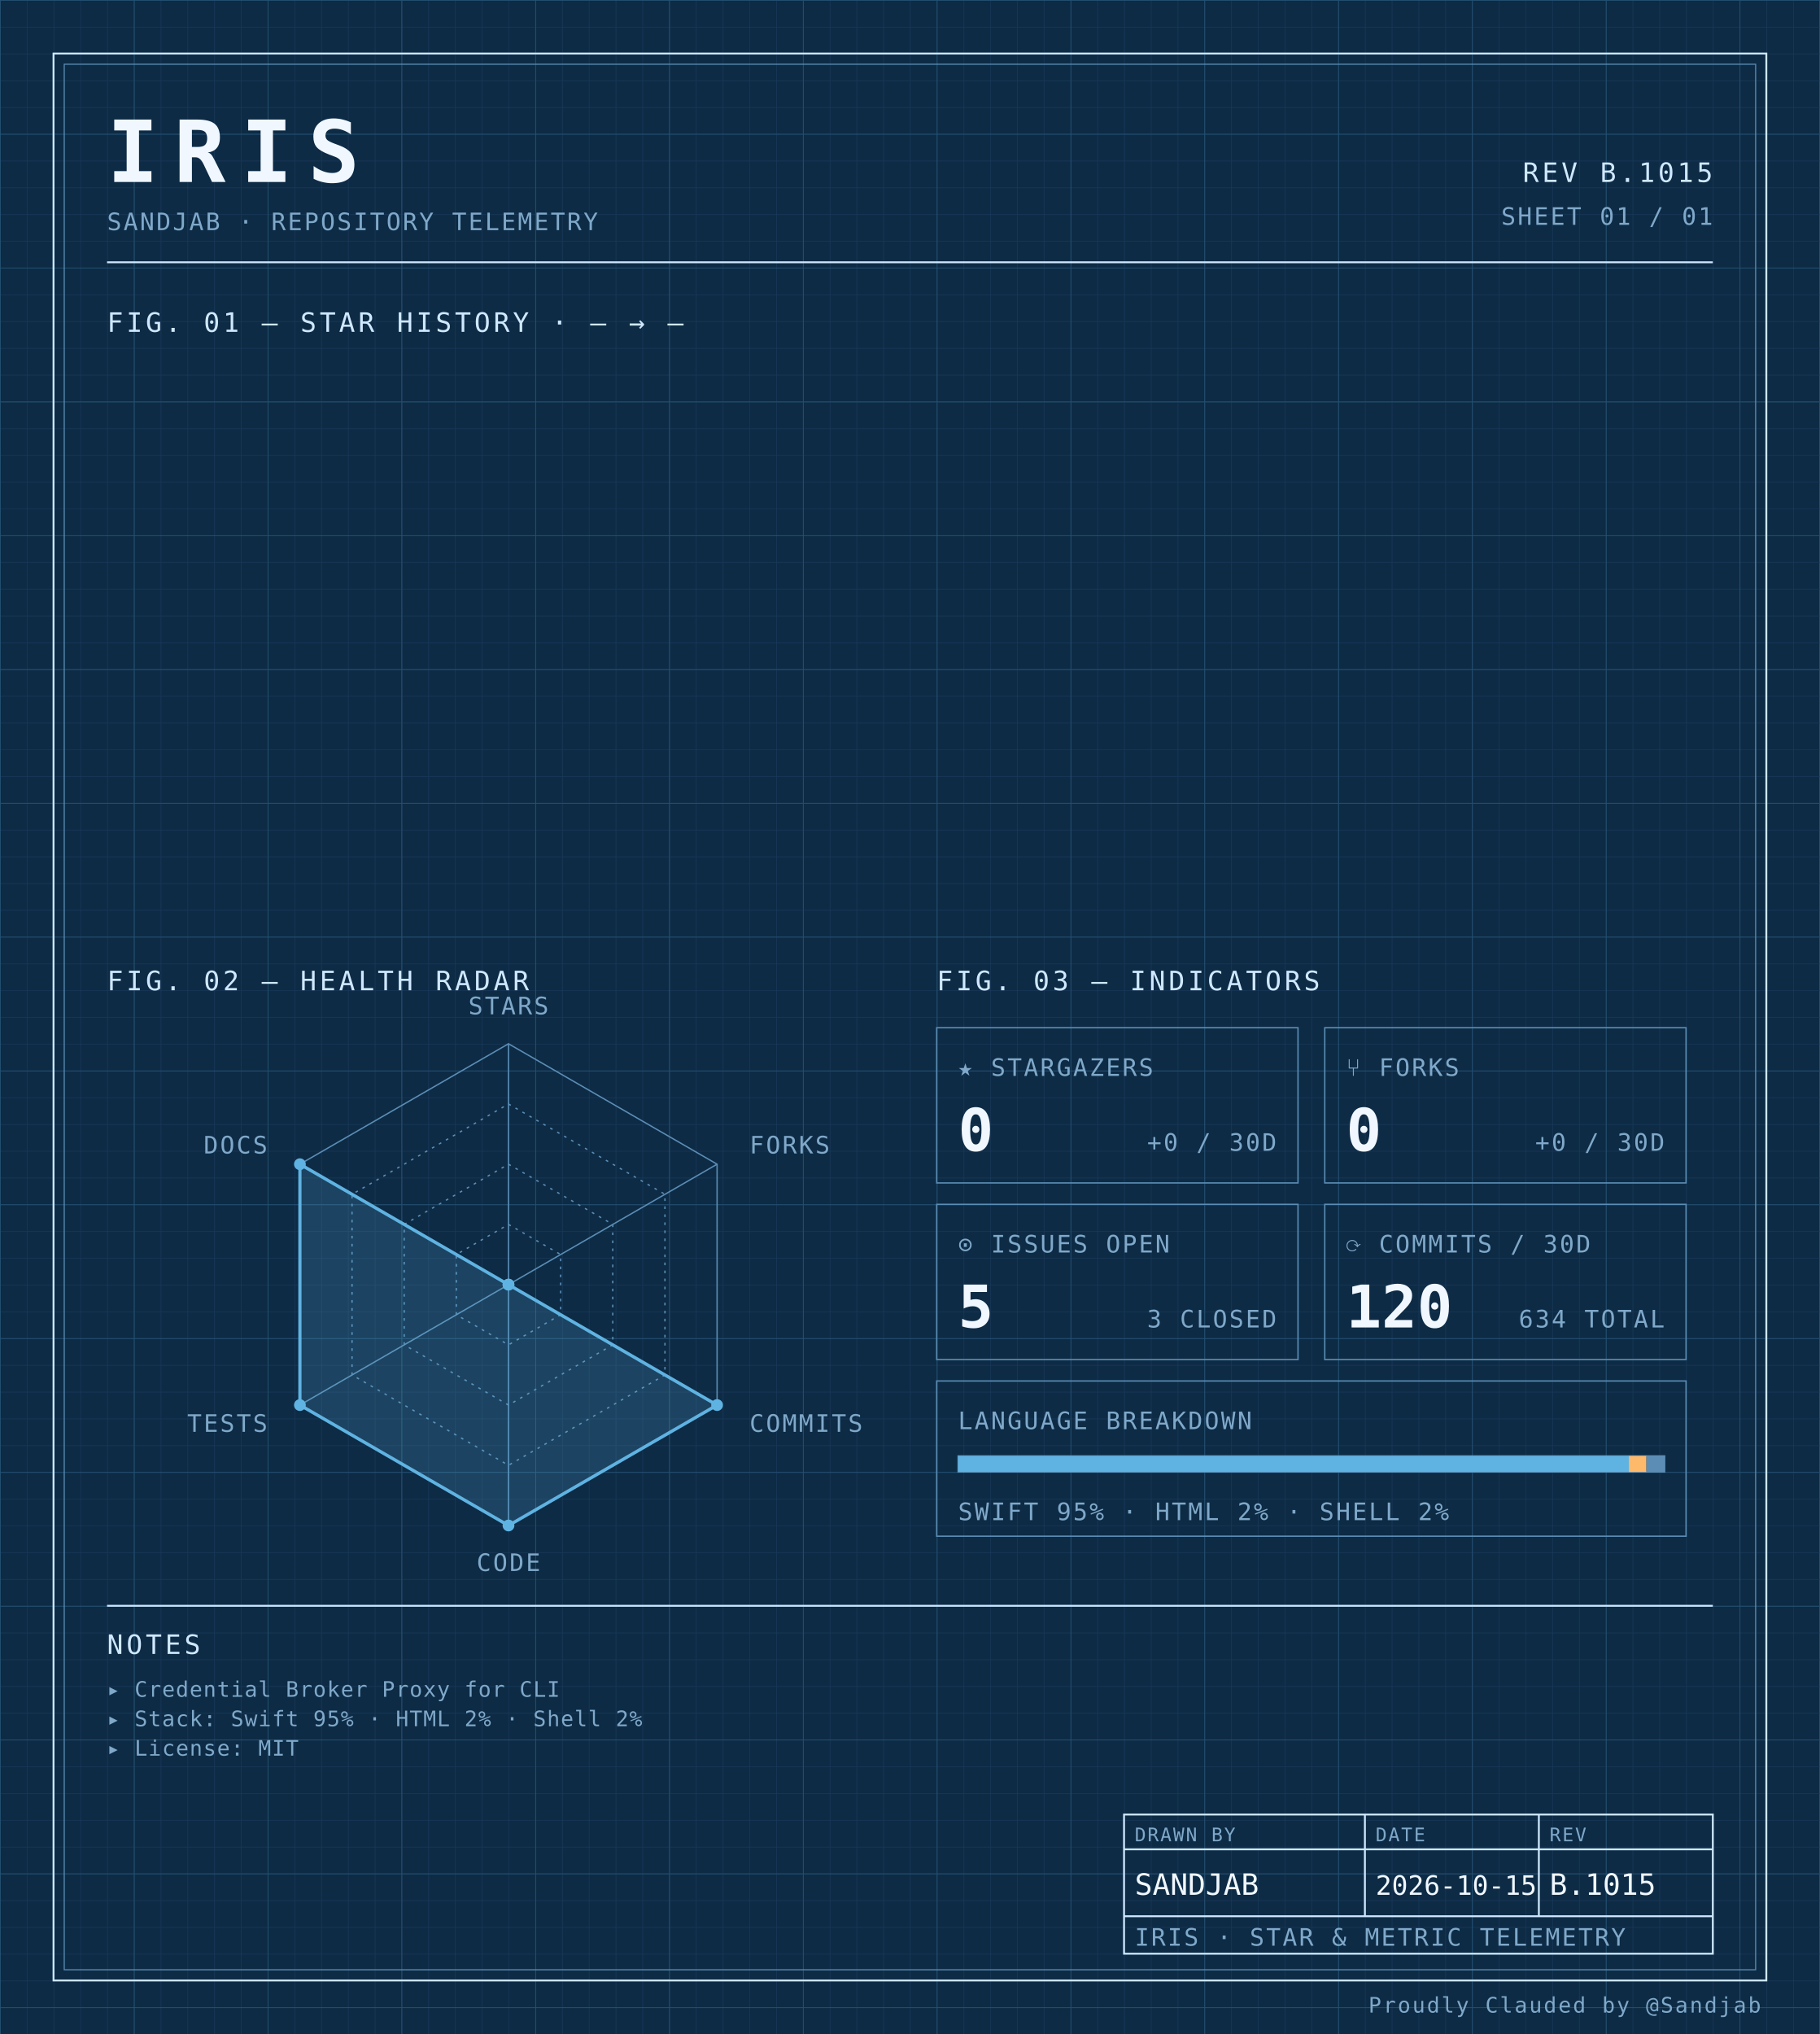
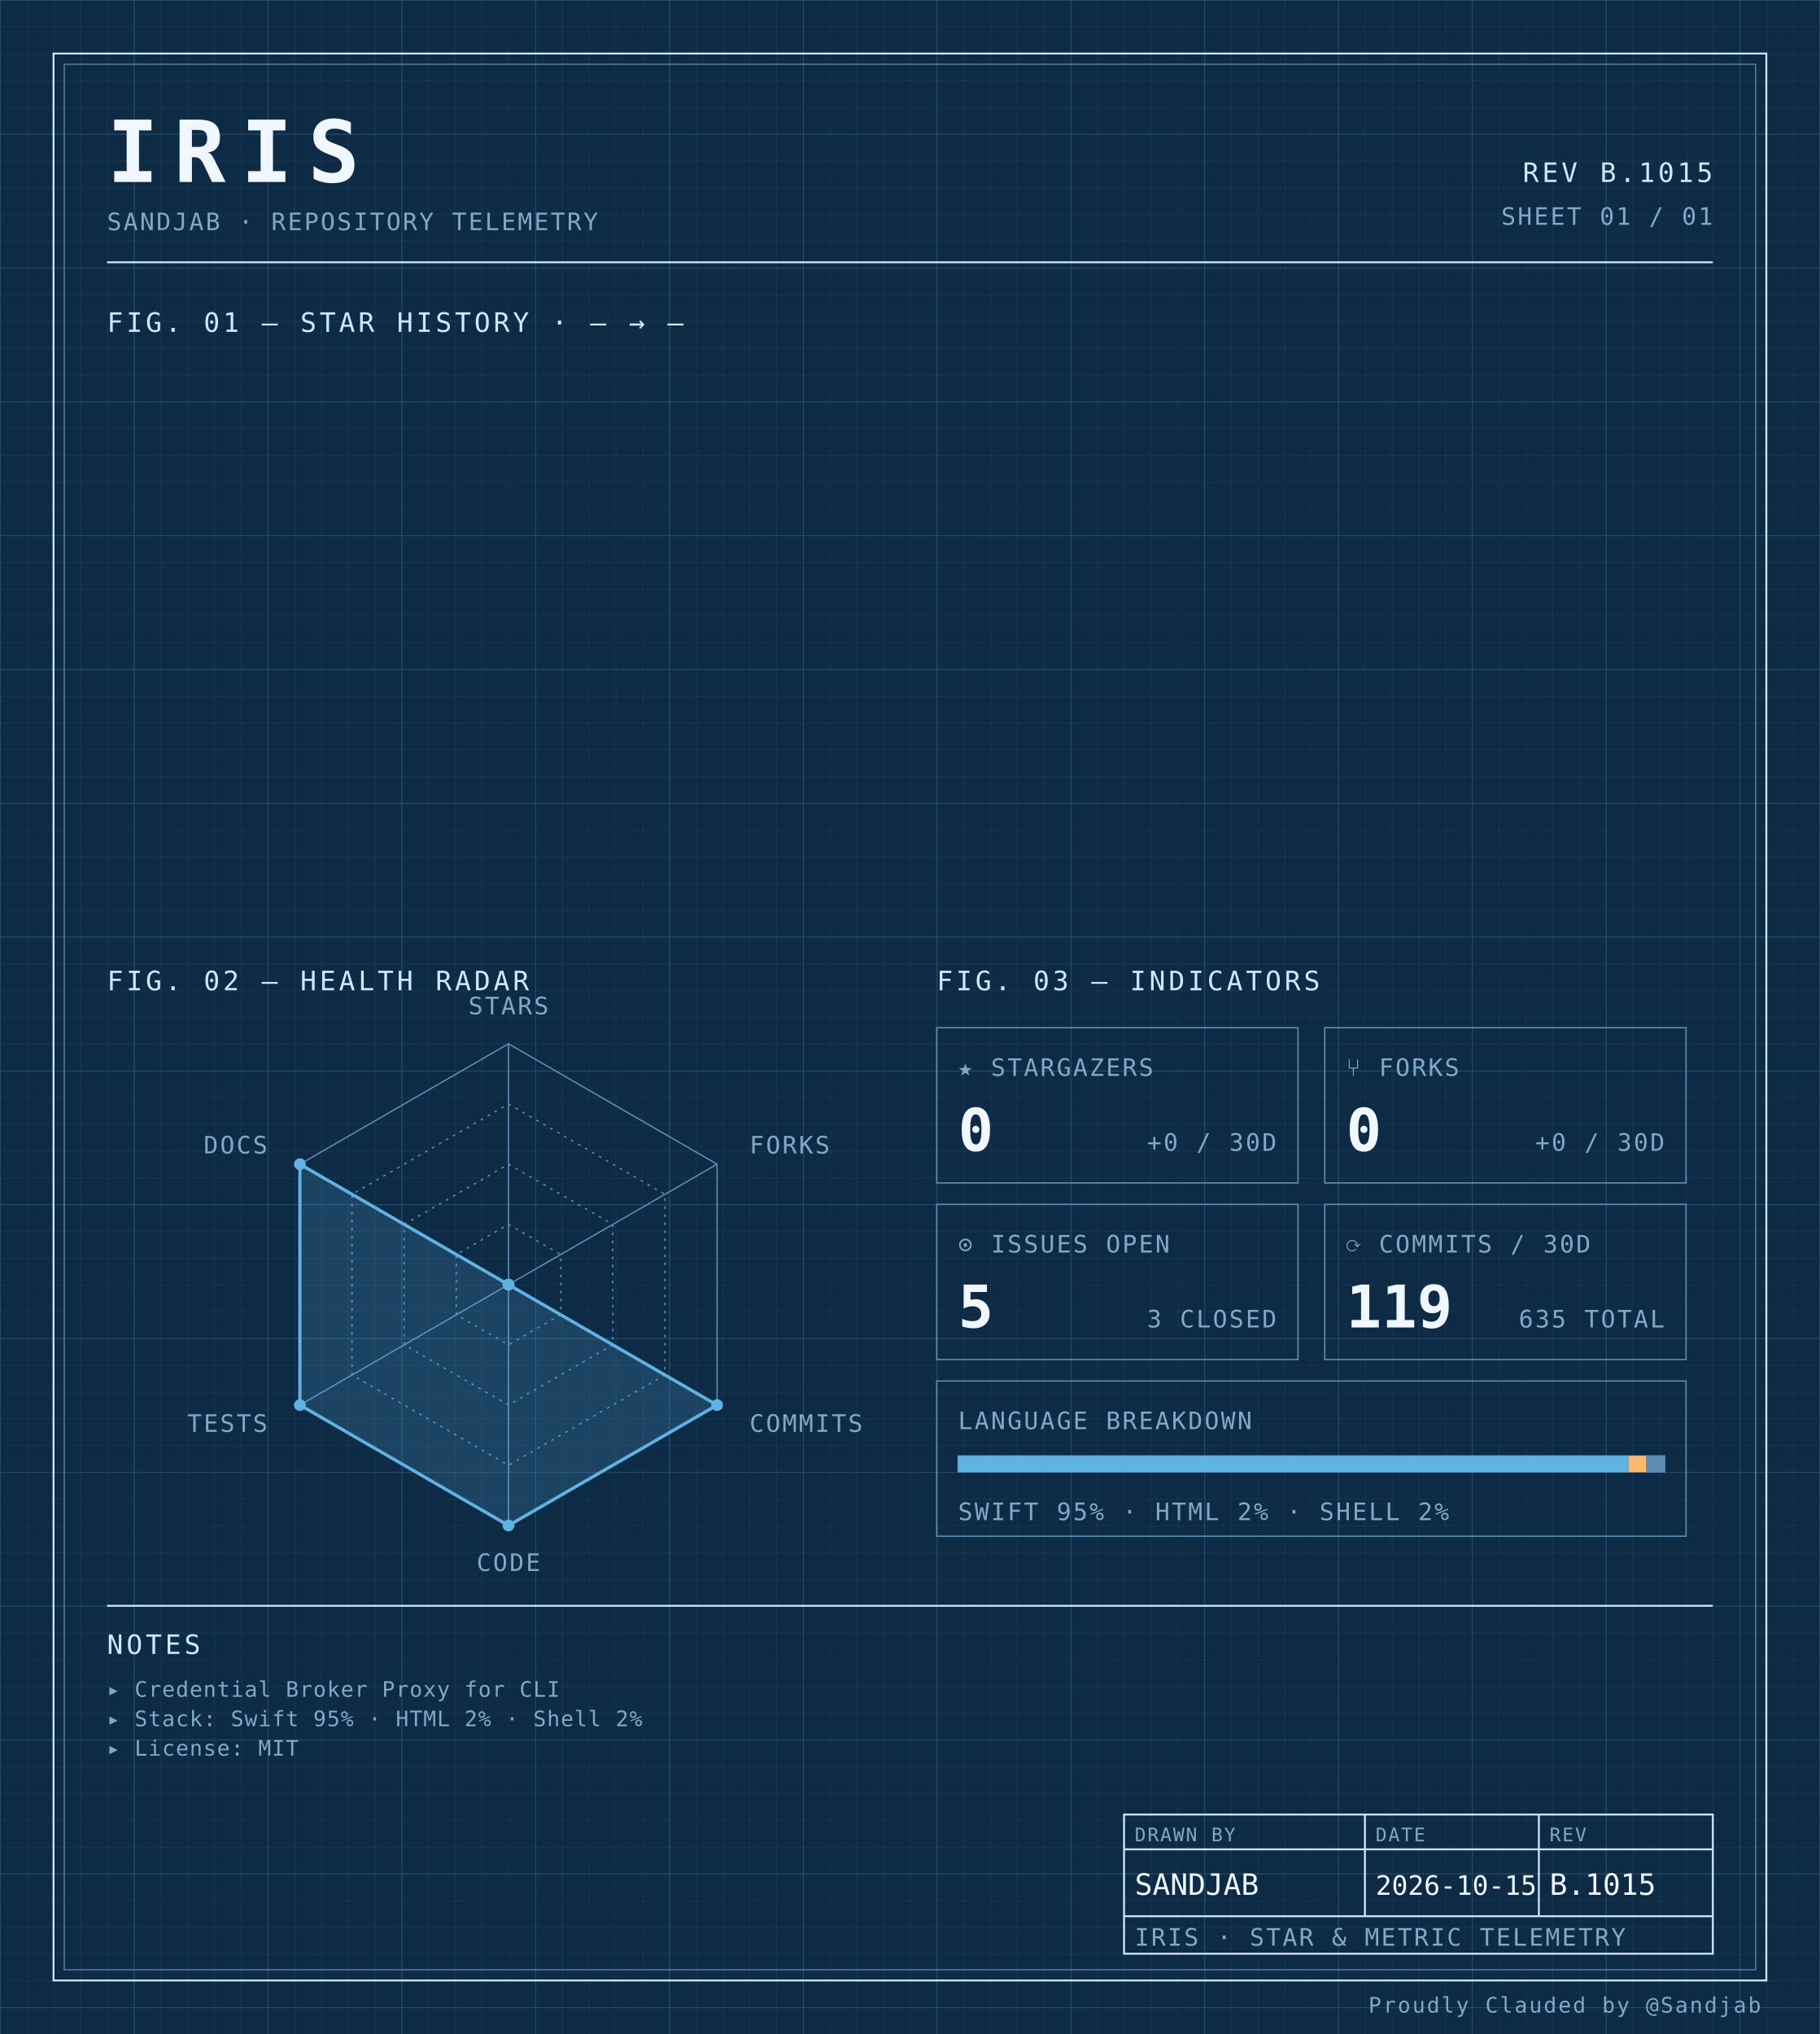
<svg xmlns="http://www.w3.org/2000/svg" width="100%" viewBox="0 0 680 760" role="img">
  <defs>
    <pattern id="grid-fine" width="10" height="10" patternUnits="userSpaceOnUse">
      <path d="M10 0H0V10" fill="none" stroke="#1a3a5c" stroke-width="0.4" />
    </pattern>
    <pattern id="grid-major" width="50" height="50" patternUnits="userSpaceOnUse">
      <path d="M50 0H0V50" fill="none" stroke="#245273" stroke-width="0.5" />
    </pattern>
  </defs>
  <rect x="0" y="0" width="680" height="760" fill="#0d2b45" />
  <rect x="0" y="0" width="680" height="760" fill="url(#grid-fine)" />
  <rect x="0" y="0" width="680" height="760" fill="url(#grid-major)" />
  <rect x="20" y="20" width="640" height="720" fill="none" stroke="#cfe8ff" stroke-width="0.7" />
  <rect x="24" y="24" width="632" height="712" fill="none" stroke="#5b8db5" stroke-width="0.4" />
  <text x="40" y="68" font-family="ui-monospace, 'SF Mono', 'JetBrains Mono', 'Cascadia Code', Consolas, monospace" font-size="32" font-weight="700" fill="#f0f7ff" text-anchor="start" letter-spacing="0.18em">IRIS</text>
  <text x="40" y="86" font-family="ui-monospace, 'SF Mono', 'JetBrains Mono', 'Cascadia Code', Consolas, monospace" font-size="9" font-weight="400" fill="#7fa8c9" text-anchor="start" letter-spacing="0.08em">SANDJAB · REPOSITORY TELEMETRY</text>
  <text x="640" y="68" font-family="ui-monospace, 'SF Mono', 'JetBrains Mono', 'Cascadia Code', Consolas, monospace" font-size="10" font-weight="400" fill="#cfe8ff" text-anchor="end" letter-spacing="0.12em">REV B.1015</text>
  <text x="640" y="84" font-family="ui-monospace, 'SF Mono', 'JetBrains Mono', 'Cascadia Code', Consolas, monospace" font-size="9" font-weight="400" fill="#7fa8c9" text-anchor="end" letter-spacing="0.08em">SHEET 01 / 01</text>
  <line x1="40" y1="98" x2="640" y2="98" stroke="#cfe8ff" stroke-width="0.7" />
  <text x="40" y="124" font-family="ui-monospace, 'SF Mono', 'JetBrains Mono', 'Cascadia Code', Consolas, monospace" font-size="10" font-weight="400" fill="#cfe8ff" text-anchor="start" letter-spacing="0.12em">FIG. 01 — STAR HISTORY · — → —</text>
  <text x="40" y="370" font-family="ui-monospace, 'SF Mono', 'JetBrains Mono', 'Cascadia Code', Consolas, monospace" font-size="10" font-weight="400" fill="#cfe8ff" text-anchor="start" letter-spacing="0.12em">FIG. 02 — HEALTH RADAR</text>
  <g transform="translate(190 480)">
    <polygon points="0.00,-90.00 77.94,-45.00 77.94,45.00 0.00,90.00 -77.94,45.00 -77.94,-45.00" fill="none" stroke="#5b8db5" stroke-width="0.5" />
    <polygon points="0.00,-67.50 58.46,-33.75 58.46,33.75 0.00,67.50 -58.46,33.75 -58.46,-33.75" fill="none" stroke="#5b8db5" stroke-width="0.5" stroke-dasharray="1,2" />
    <polygon points="0.00,-45.00 38.97,-22.50 38.97,22.50 0.00,45.00 -38.97,22.50 -38.97,-22.50" fill="none" stroke="#5b8db5" stroke-width="0.5" stroke-dasharray="1,2" />
    <polygon points="0.00,-22.50 19.49,-11.25 19.49,11.25 0.00,22.50 -19.49,11.25 -19.49,-11.25" fill="none" stroke="#5b8db5" stroke-width="0.5" stroke-dasharray="1,2" />
    <line x1="0" y1="0" x2="0.00" y2="-90.00" stroke="#5b8db5" stroke-width="0.5" />
    <line x1="0" y1="0" x2="77.94" y2="-45.00" stroke="#5b8db5" stroke-width="0.5" />
    <line x1="0" y1="0" x2="77.94" y2="45.00" stroke="#5b8db5" stroke-width="0.5" />
    <line x1="0" y1="0" x2="0.00" y2="90.00" stroke="#5b8db5" stroke-width="0.5" />
    <line x1="0" y1="0" x2="-77.94" y2="45.00" stroke="#5b8db5" stroke-width="0.5" />
    <line x1="0" y1="0" x2="-77.94" y2="-45.00" stroke="#5b8db5" stroke-width="0.5" />
    <polygon points="0.00,0.00 0.00,0.00 77.94,45.00 0.00,90.00 -77.94,45.00 -77.94,-45.00" fill="#5fb3e2" fill-opacity="0.18" stroke="#5fb3e2" stroke-width="1.2" />
    <circle cx="0.00" cy="0.00" r="2.2" fill="#5fb3e2" />
    <circle cx="0.00" cy="0.00" r="2.2" fill="#5fb3e2" />
    <circle cx="77.94" cy="45.00" r="2.2" fill="#5fb3e2" />
    <circle cx="0.00" cy="90.00" r="2.2" fill="#5fb3e2" />
    <circle cx="-77.94" cy="45.00" r="2.2" fill="#5fb3e2" />
    <circle cx="-77.94" cy="-45.00" r="2.2" fill="#5fb3e2" />
    <text x="6.3681633555662356e-15" y="-101" font-family="ui-monospace, 'SF Mono', 'JetBrains Mono', 'Cascadia Code', Consolas, monospace" font-size="9" font-weight="400" fill="#7fa8c9" text-anchor="middle" letter-spacing="0.08em">STARS</text>
    <text x="90.067" y="-49" font-family="ui-monospace, 'SF Mono', 'JetBrains Mono', 'Cascadia Code', Consolas, monospace" font-size="9" font-weight="400" fill="#7fa8c9" text-anchor="start" letter-spacing="0.08em">FORKS</text>
    <text x="90.067" y="55" font-family="ui-monospace, 'SF Mono', 'JetBrains Mono', 'Cascadia Code', Consolas, monospace" font-size="9" font-weight="400" fill="#7fa8c9" text-anchor="start" letter-spacing="0.08em">COMMITS</text>
    <text x="6.3681633555662356e-15" y="107" font-family="ui-monospace, 'SF Mono', 'JetBrains Mono', 'Cascadia Code', Consolas, monospace" font-size="9" font-weight="400" fill="#7fa8c9" text-anchor="middle" letter-spacing="0.08em">CODE</text>
    <text x="-90.067" y="55" font-family="ui-monospace, 'SF Mono', 'JetBrains Mono', 'Cascadia Code', Consolas, monospace" font-size="9" font-weight="400" fill="#7fa8c9" text-anchor="end" letter-spacing="0.08em">TESTS</text>
    <text x="-90.067" y="-49" font-family="ui-monospace, 'SF Mono', 'JetBrains Mono', 'Cascadia Code', Consolas, monospace" font-size="9" font-weight="400" fill="#7fa8c9" text-anchor="end" letter-spacing="0.08em">DOCS</text>
  </g>
  <text x="350" y="370" font-family="ui-monospace, 'SF Mono', 'JetBrains Mono', 'Cascadia Code', Consolas, monospace" font-size="10" font-weight="400" fill="#cfe8ff" text-anchor="start" letter-spacing="0.12em">FIG. 03 — INDICATORS</text>
  <rect x="350" y="384" width="135" height="58" fill="none" stroke="#5b8db5" stroke-width="0.5" />
  <text x="358" y="402" font-family="ui-monospace, 'SF Mono', 'JetBrains Mono', 'Cascadia Code', Consolas, monospace" font-size="9" font-weight="400" fill="#7fa8c9" text-anchor="start" letter-spacing="0.08em">★ STARGAZERS</text>
  <text x="358" y="430" font-family="ui-monospace, 'SF Mono', 'JetBrains Mono', 'Cascadia Code', Consolas, monospace" font-size="22" font-weight="700" fill="#f0f7ff" text-anchor="start" letter-spacing="normal">0</text>
  <text x="477" y="430" font-family="ui-monospace, 'SF Mono', 'JetBrains Mono', 'Cascadia Code', Consolas, monospace" font-size="9" font-weight="400" fill="#7fa8c9" text-anchor="end" letter-spacing="0.08em">+0 / 30D</text>
  <rect x="495" y="384" width="135" height="58" fill="none" stroke="#5b8db5" stroke-width="0.5" />
  <text x="503" y="402" font-family="ui-monospace, 'SF Mono', 'JetBrains Mono', 'Cascadia Code', Consolas, monospace" font-size="9" font-weight="400" fill="#7fa8c9" text-anchor="start" letter-spacing="0.08em">⑂ FORKS</text>
  <text x="503" y="430" font-family="ui-monospace, 'SF Mono', 'JetBrains Mono', 'Cascadia Code', Consolas, monospace" font-size="22" font-weight="700" fill="#f0f7ff" text-anchor="start" letter-spacing="normal">0</text>
  <text x="622" y="430" font-family="ui-monospace, 'SF Mono', 'JetBrains Mono', 'Cascadia Code', Consolas, monospace" font-size="9" font-weight="400" fill="#7fa8c9" text-anchor="end" letter-spacing="0.08em">+0 / 30D</text>
  <rect x="350" y="450" width="135" height="58" fill="none" stroke="#5b8db5" stroke-width="0.5" />
  <text x="358" y="468" font-family="ui-monospace, 'SF Mono', 'JetBrains Mono', 'Cascadia Code', Consolas, monospace" font-size="9" font-weight="400" fill="#7fa8c9" text-anchor="start" letter-spacing="0.08em">⊙ ISSUES OPEN</text>
  <text x="358" y="496" font-family="ui-monospace, 'SF Mono', 'JetBrains Mono', 'Cascadia Code', Consolas, monospace" font-size="22" font-weight="700" fill="#f0f7ff" text-anchor="start" letter-spacing="normal">5</text>
  <text x="477" y="496" font-family="ui-monospace, 'SF Mono', 'JetBrains Mono', 'Cascadia Code', Consolas, monospace" font-size="9" font-weight="400" fill="#7fa8c9" text-anchor="end" letter-spacing="0.08em">3 CLOSED</text>
  <rect x="495" y="450" width="135" height="58" fill="none" stroke="#5b8db5" stroke-width="0.5" />
  <text x="503" y="468" font-family="ui-monospace, 'SF Mono', 'JetBrains Mono', 'Cascadia Code', Consolas, monospace" font-size="9" font-weight="400" fill="#7fa8c9" text-anchor="start" letter-spacing="0.08em">⟳ COMMITS / 30D</text>
-   <text x="503" y="496" font-family="ui-monospace, 'SF Mono', 'JetBrains Mono', 'Cascadia Code', Consolas, monospace" font-size="22" font-weight="700" fill="#f0f7ff" text-anchor="start" letter-spacing="normal">120</text>
-   <text x="622" y="496" font-family="ui-monospace, 'SF Mono', 'JetBrains Mono', 'Cascadia Code', Consolas, monospace" font-size="9" font-weight="400" fill="#7fa8c9" text-anchor="end" letter-spacing="0.08em">634 TOTAL</text>
+   <text x="503" y="496" font-family="ui-monospace, 'SF Mono', 'JetBrains Mono', 'Cascadia Code', Consolas, monospace" font-size="22" font-weight="700" fill="#f0f7ff" text-anchor="start" letter-spacing="normal">119</text>
+   <text x="622" y="496" font-family="ui-monospace, 'SF Mono', 'JetBrains Mono', 'Cascadia Code', Consolas, monospace" font-size="9" font-weight="400" fill="#7fa8c9" text-anchor="end" letter-spacing="0.08em">635 TOTAL</text>
  <rect x="350" y="516" width="280" height="58" fill="none" stroke="#5b8db5" stroke-width="0.5" />
  <text x="358" y="534" font-family="ui-monospace, 'SF Mono', 'JetBrains Mono', 'Cascadia Code', Consolas, monospace" font-size="9" font-weight="400" fill="#7fa8c9" text-anchor="start" letter-spacing="0.08em">LANGUAGE BREAKDOWN</text>
  <rect x="358" y="544" width="264" height="6" fill="none" stroke="#5b8db5" stroke-width="0.5" />
  <rect x="358" y="544" width="250.62" height="6" fill="#5fb3e2" />
  <rect x="608.623" y="544" width="6.57" height="6" fill="#ffb96b" />
  <rect x="615.192" y="544" width="6.81" height="6" fill="#5b8db5" />
  <text x="358" y="568" font-family="ui-monospace, 'SF Mono', 'JetBrains Mono', 'Cascadia Code', Consolas, monospace" font-size="9" font-weight="400" fill="#7fa8c9" text-anchor="start" letter-spacing="0.08em">SWIFT 95% · HTML 2% · SHELL 2%</text>
  <line x1="40" y1="600" x2="640" y2="600" stroke="#cfe8ff" stroke-width="0.7" />
  <text x="40" y="618" font-family="ui-monospace, 'SF Mono', 'JetBrains Mono', 'Cascadia Code', Consolas, monospace" font-size="10" font-weight="400" fill="#cfe8ff" text-anchor="start" letter-spacing="0.12em">NOTES</text>
  <text x="40" y="634" font-family="ui-monospace, 'SF Mono', 'JetBrains Mono', 'Cascadia Code', Consolas, monospace" font-size="8" font-weight="400" fill="#7fa8c9" text-anchor="start" letter-spacing="0.04em">▸ Credential Broker Proxy for CLI</text>
  <text x="40" y="645" font-family="ui-monospace, 'SF Mono', 'JetBrains Mono', 'Cascadia Code', Consolas, monospace" font-size="8" font-weight="400" fill="#7fa8c9" text-anchor="start" letter-spacing="0.04em">▸ Stack: Swift 95% · HTML 2% · Shell 2%</text>
  <text x="40" y="656" font-family="ui-monospace, 'SF Mono', 'JetBrains Mono', 'Cascadia Code', Consolas, monospace" font-size="8" font-weight="400" fill="#7fa8c9" text-anchor="start" letter-spacing="0.04em">▸ License: MIT</text>
  <rect x="420" y="678" width="220" height="52" fill="none" stroke="#cfe8ff" stroke-width="0.7" />
  <line x1="420" y1="691" x2="640" y2="691" stroke="#cfe8ff" stroke-width="0.7" />
  <line x1="420" y1="716" x2="640" y2="716" stroke="#cfe8ff" stroke-width="0.7" />
  <line x1="510" y1="678" x2="510" y2="716" stroke="#cfe8ff" stroke-width="0.7" />
  <line x1="575" y1="678" x2="575" y2="716" stroke="#cfe8ff" stroke-width="0.7" />
  <text x="424" y="688" font-family="ui-monospace, 'SF Mono', 'JetBrains Mono', 'Cascadia Code', Consolas, monospace" font-size="7" font-weight="400" fill="#7fa8c9" text-anchor="start" letter-spacing="0.08em">DRAWN BY</text>
  <text x="514" y="688" font-family="ui-monospace, 'SF Mono', 'JetBrains Mono', 'Cascadia Code', Consolas, monospace" font-size="7" font-weight="400" fill="#7fa8c9" text-anchor="start" letter-spacing="0.08em">DATE</text>
  <text x="579" y="688" font-family="ui-monospace, 'SF Mono', 'JetBrains Mono', 'Cascadia Code', Consolas, monospace" font-size="7" font-weight="400" fill="#7fa8c9" text-anchor="start" letter-spacing="0.08em">REV</text>
  <text x="424" y="708" font-family="ui-monospace, 'SF Mono', 'JetBrains Mono', 'Cascadia Code', Consolas, monospace" font-size="11" font-weight="400" fill="#f0f7ff" text-anchor="start" letter-spacing="normal">SANDJAB</text>
  <text x="514" y="708" font-family="ui-monospace, 'SF Mono', 'JetBrains Mono', 'Cascadia Code', Consolas, monospace" font-size="10" font-weight="400" fill="#f0f7ff" text-anchor="start" letter-spacing="normal">2026-10-15</text>
  <text x="579" y="708" font-family="ui-monospace, 'SF Mono', 'JetBrains Mono', 'Cascadia Code', Consolas, monospace" font-size="11" font-weight="400" fill="#f0f7ff" text-anchor="start" letter-spacing="normal">B.1015</text>
  <text x="424" y="727" font-family="ui-monospace, 'SF Mono', 'JetBrains Mono', 'Cascadia Code', Consolas, monospace" font-size="9" font-weight="400" fill="#7fa8c9" text-anchor="start" letter-spacing="0.08em">IRIS · STAR &amp; METRIC TELEMETRY</text>
  <text x="658" y="752" font-family="ui-monospace, 'SF Mono', 'JetBrains Mono', 'Cascadia Code', Consolas, monospace" font-size="8" font-weight="400" fill="#7fa8c9" text-anchor="end" letter-spacing="0.08em">Proudly Clauded by @Sandjab</text>
</svg>
